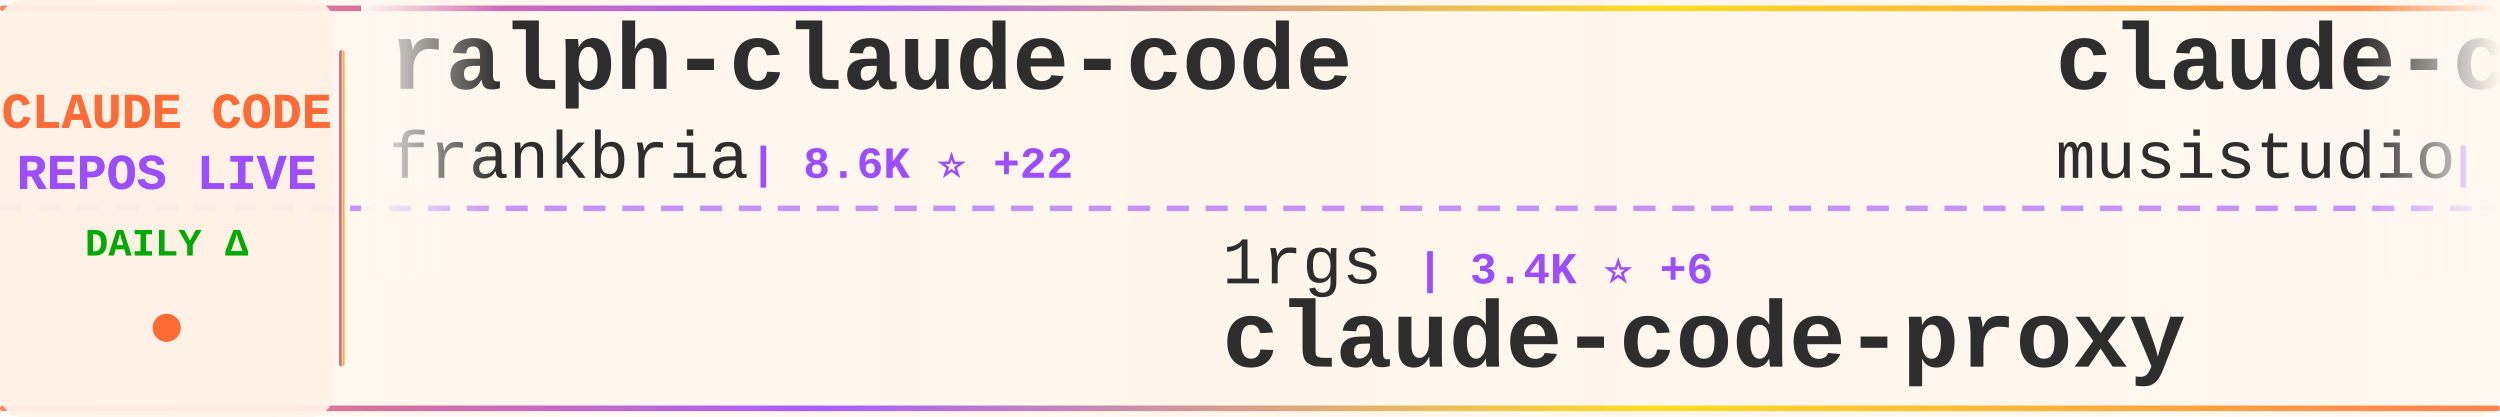
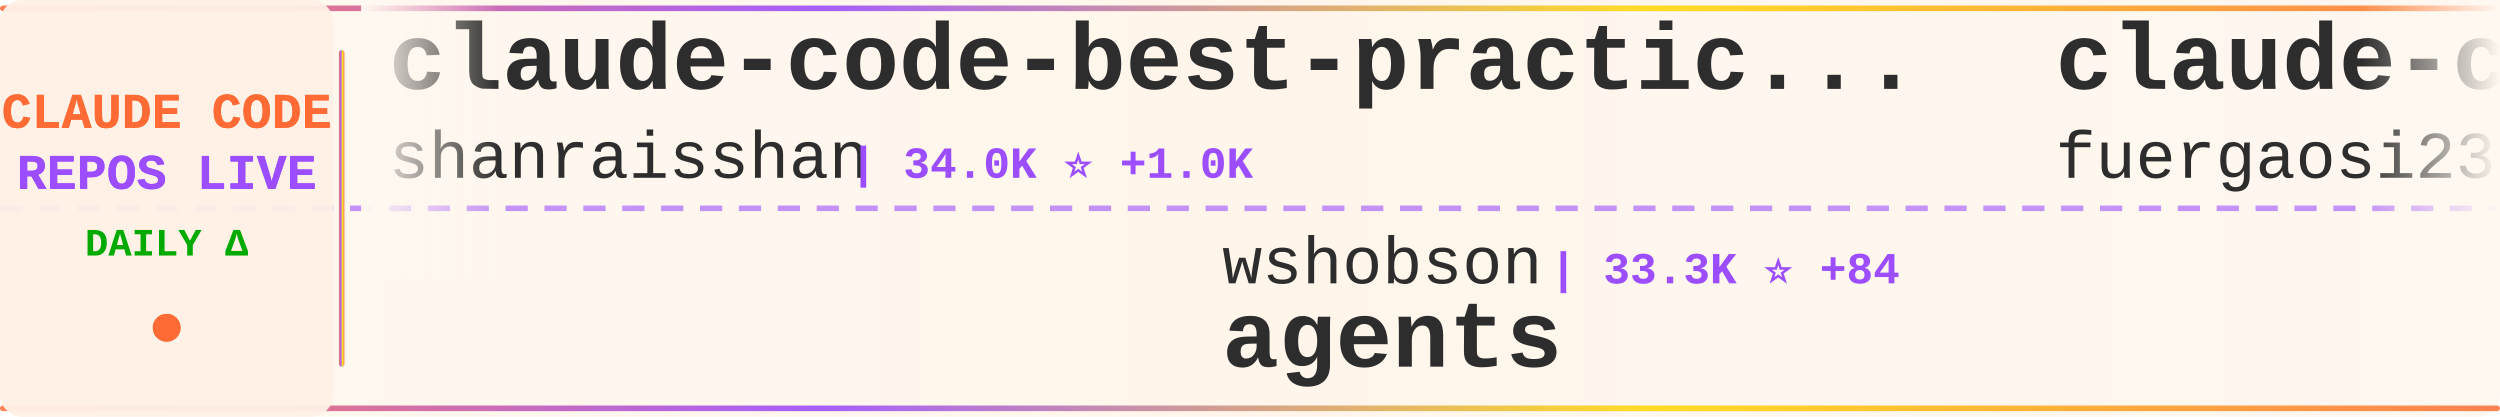
<svg xmlns="http://www.w3.org/2000/svg" width="900" height="150">
  <defs>
    <linearGradient id="tickerBg" x1="0%" y1="0%" x2="100%" y2="0%">
      <stop offset="0%" style="stop-color:#fff8f0;stop-opacity:0.98" />
      <stop offset="50%" style="stop-color:#fff5eb;stop-opacity:1" />
      <stop offset="100%" style="stop-color:#fff8f0;stop-opacity:0.98" />
    </linearGradient>
    <linearGradient id="borderGrad" x1="0%" y1="0%" x2="100%" y2="0%">
      <stop offset="0%" style="stop-color:#FF6B35;stop-opacity:0.85">
        <animate attributeName="stop-opacity" values="0.85;1;0.85" dur="2s" repeatCount="indefinite" />
      </stop>
      <stop offset="33%" style="stop-color:#9C4EFF;stop-opacity:0.9">
        <animate attributeName="stop-opacity" values="0.9;1;0.9" dur="2.2s" repeatCount="indefinite" />
      </stop>
      <stop offset="66%" style="stop-color:#FFD700;stop-opacity:0.85">
        <animate attributeName="stop-opacity" values="0.85;1;0.85" dur="1.8s" repeatCount="indefinite" />
      </stop>
      <stop offset="100%" style="stop-color:#FF6B35;stop-opacity:0.85">
        <animate attributeName="stop-opacity" values="0.85;1;0.85" dur="2s" repeatCount="indefinite" />
      </stop>
    </linearGradient>
    <filter id="textGlow">
      <feGaussianBlur stdDeviation="0.15" result="coloredBlur" />
      <feMerge>
        <feMergeNode in="coloredBlur" />
        <feMergeNode in="SourceGraphic" />
      </feMerge>
    </filter>
    <filter id="metricGlow">
      <feGaussianBlur stdDeviation="0.2" result="coloredBlur" />
      <feMerge>
        <feMergeNode in="coloredBlur" />
        <feMergeNode in="SourceGraphic" />
      </feMerge>
    </filter>
    <linearGradient id="leftFade" x1="0%" y1="0%" x2="100%" y2="0%">
      <stop offset="0%" style="stop-color:#fff8f0;stop-opacity:1" />
      <stop offset="100%" style="stop-color:#fff8f0;stop-opacity:0" />
    </linearGradient>
    <linearGradient id="rightFade" x1="0%" y1="0%" x2="100%" y2="0%">
      <stop offset="0%" style="stop-color:#fff8f0;stop-opacity:0" />
      <stop offset="100%" style="stop-color:#fff8f0;stop-opacity:1" />
    </linearGradient>
  </defs>
  <rect width="900" height="150" fill="url(#tickerBg)" rx="8" />
  <rect x="0" y="2" width="900" height="2" fill="url(#borderGrad)" rx="1" />
  <rect x="0" y="146" width="900" height="2" fill="url(#borderGrad)" rx="1" />
  <line x1="0" y1="75" x2="900" y2="75" stroke="#9C4EFF" stroke-width="2" stroke-dasharray="8 6" opacity="0.6" />
  <rect x="0" y="0" width="120" height="150" fill="#fff0e6" opacity="0.95" rx="8" />
  <text x="60" y="46" font-family="'Courier New', monospace" font-size="18" font-weight="bold" fill="#FF6B35" text-anchor="middle" filter="url(#textGlow)">
    CLAUDE CODE
  </text>
  <text x="60" y="68" font-family="'Courier New', monospace" font-size="18" font-weight="bold" fill="#9C4EFF" text-anchor="middle" filter="url(#textGlow)">
    REPOS LIVE
  </text>
  <text x="60" y="92" font-family="'Courier New', monospace" font-size="14" font-weight="bold" fill="#00aa00" text-anchor="middle">
    DAILY Δ
  </text>
  <circle cx="60" cy="118" r="5" fill="#FF6B35" filter="url(#metricGlow)">
    <animate attributeName="r" values="4;6;4" dur="1.5s" repeatCount="indefinite" />
    <animate attributeName="opacity" values="0.6;1;0.6" dur="1.5s" repeatCount="indefinite" />
  </circle>
  <rect x="122" y="18" width="2" height="114" fill="url(#borderGrad)" rx="1" />
  <clipPath id="tickerClip">
    <rect x="130" y="0" width="770" height="150" />
  </clipPath>
  <g clip-path="url(#tickerClip)">
    <g id="tickerItems">
      <animateTransform attributeName="transform" attributeType="XML" type="translate" from="0 0" to="-3000 0" dur="54s" repeatCount="indefinite" />
      <g transform="translate(0, 0)">
+         <text x="140" y="32" font-family="'Courier New', monospace" font-size="34" font-weight="bold" fill="#2d2d2d">claude-code-best-practic...</text>
+         <text x="140" y="64" font-family="'Courier New', monospace" font-size="24" font-weight="normal" fill="#2d2d2d" opacity="1.0">shanraisshan</text>
+         <text x="306" y="64" font-family="'Courier New', monospace" font-size="16" font-weight="bold" fill="#9C4EFF"> | 34.0K ⭐ +1.0K</text>
+       </g>
+       <g transform="translate(300, 0)">
+         <text x="140" y="102" font-family="'Courier New', monospace" font-size="24" font-weight="normal" fill="#2d2d2d" opacity="1.0">wshobson</text>
+         <text x="258" y="102" font-family="'Courier New', monospace" font-size="16" font-weight="bold" fill="#9C4EFF"> | 33.3K ⭐ +84</text>
+         <text x="140" y="132" font-family="'Courier New', monospace" font-size="34" font-weight="bold" fill="#2d2d2d">agents</text>
+       </g>
+       <g transform="translate(600, 0)">
+         <text x="140" y="32" font-family="'Courier New', monospace" font-size="34" font-weight="bold" fill="#2d2d2d">claude-code-proxy</text>
+         <text x="140" y="64" font-family="'Courier New', monospace" font-size="24" font-weight="normal" fill="#2d2d2d" opacity="1.0">fuergaosi233</text>
+         <text x="306" y="64" font-family="'Courier New', monospace" font-size="16" font-weight="bold" fill="#9C4EFF"> | 2.4K ⭐ +13</text>
+       </g>
+       <g transform="translate(900, 0)">
+         <text x="140" y="102" font-family="'Courier New', monospace" font-size="24" font-weight="normal" fill="#2d2d2d" opacity="1.0">AICoderTudou</text>
+         <text x="306" y="102" font-family="'Courier New', monospace" font-size="16" font-weight="bold" fill="#9C4EFF"> | 449 ⭐ +5</text>
+         <text x="140" y="132" font-family="'Courier New', monospace" font-size="34" font-weight="bold" fill="#2d2d2d">claude-code-tudou</text>
+       </g>
+       <g transform="translate(1200, 0)">
        <text x="140" y="32" font-family="'Courier New', monospace" font-size="34" font-weight="bold" fill="#2d2d2d">ralph-claude-code</text>
        <text x="140" y="64" font-family="'Courier New', monospace" font-size="24" font-weight="normal" fill="#2d2d2d" opacity="1.0">frankbria</text>
-         <text x="270" y="64" font-family="'Courier New', monospace" font-size="16" font-weight="bold" fill="#9C4EFF"> | 8.6K ⭐ +22</text>
-       </g>
-       <g transform="translate(300, 0)">
-         <text x="140" y="102" font-family="'Courier New', monospace" font-size="24" font-weight="normal" fill="#2d2d2d" opacity="1.0">1rgs</text>
-         <text x="210" y="102" font-family="'Courier New', monospace" font-size="16" font-weight="bold" fill="#9C4EFF"> | 3.4K ⭐ +6</text>
-         <text x="140" y="132" font-family="'Courier New', monospace" font-size="34" font-weight="bold" fill="#2d2d2d">claude-code-proxy</text>
-       </g>
-       <g transform="translate(600, 0)">
-         <text x="140" y="32" font-family="'Courier New', monospace" font-size="34" font-weight="bold" fill="#2d2d2d">claude-code-router</text>
-         <text x="140" y="64" font-family="'Courier New', monospace" font-size="24" font-weight="normal" fill="#2d2d2d" opacity="1.0">musistudio</text>
-         <text x="282" y="64" font-family="'Courier New', monospace" font-size="16" font-weight="bold" fill="#9C4EFF"> | 31.9K ⭐ +81</text>
-       </g>
-       <g transform="translate(900, 0)">
-         <text x="140" y="102" font-family="'Courier New', monospace" font-size="24" font-weight="normal" fill="#2d2d2d" opacity="1.0">obra</text>
-         <text x="210" y="102" font-family="'Courier New', monospace" font-size="16" font-weight="bold" fill="#9C4EFF"> | 142.8K ⭐ +2.3K</text>
-         <text x="140" y="132" font-family="'Courier New', monospace" font-size="34" font-weight="bold" fill="#2d2d2d">superpowers</text>
-       </g>
-       <g transform="translate(1200, 0)">
-         <text x="140" y="32" font-family="'Courier New', monospace" font-size="34" font-weight="bold" fill="#2d2d2d">claude-code-system-promp...</text>
-         <text x="140" y="64" font-family="'Courier New', monospace" font-size="24" font-weight="normal" fill="#2d2d2d" opacity="1.0">Piebald-AI</text>
-         <text x="282" y="64" font-family="'Courier New', monospace" font-size="16" font-weight="bold" fill="#9C4EFF"> | 8.5K ⭐ +49</text>
+         <text x="270" y="64" font-family="'Courier New', monospace" font-size="16" font-weight="bold" fill="#9C4EFF"> | 8.6K ⭐ +26</text>
      </g>
      <g transform="translate(1500, 0)">
-         <text x="140" y="102" font-family="'Courier New', monospace" font-size="24" font-weight="normal" fill="#2d2d2d" opacity="1.0">wshobson</text>
-         <text x="258" y="102" font-family="'Courier New', monospace" font-size="16" font-weight="bold" fill="#9C4EFF"> | 33.2K ⭐ +78</text>
-         <text x="140" y="132" font-family="'Courier New', monospace" font-size="34" font-weight="bold" fill="#2d2d2d">agents</text>
+         <text x="140" y="102" font-family="'Courier New', monospace" font-size="24" font-weight="normal" fill="#2d2d2d" opacity="1.0">AprilNEA</text>
+         <text x="258" y="102" font-family="'Courier New', monospace" font-size="16" font-weight="bold" fill="#9C4EFF"> | 370 ⭐ +1</text>
+         <text x="140" y="132" font-family="'Courier New', monospace" font-size="34" font-weight="bold" fill="#2d2d2d">claude-code-source</text>
      </g>
      <g transform="translate(1800, 0)">
+         <text x="140" y="32" font-family="'Courier New', monospace" font-size="34" font-weight="bold" fill="#2d2d2d">claude-code-proxy</text>
+         <text x="140" y="64" font-family="'Courier New', monospace" font-size="24" font-weight="normal" fill="#2d2d2d" opacity="1.0">1rgs</text>
+         <text x="210" y="64" font-family="'Courier New', monospace" font-size="16" font-weight="bold" fill="#9C4EFF"> | 3.4K ⭐ +6</text>
+       </g>
+       <g transform="translate(2100, 0)">
+         <text x="140" y="102" font-family="'Courier New', monospace" font-size="24" font-weight="normal" fill="#2d2d2d" opacity="1.0">JrCx7scC</text>
+         <text x="258" y="102" font-family="'Courier New', monospace" font-size="16" font-weight="bold" fill="#9C4EFF"> | 320 ⭐ +9</text>
+         <text x="140" y="132" font-family="'Courier New', monospace" font-size="34" font-weight="bold" fill="#2d2d2d">claude-code-source</text>
+       </g>
+       <g transform="translate(2400, 0)">
        <text x="140" y="32" font-family="'Courier New', monospace" font-size="34" font-weight="bold" fill="#2d2d2d">claude-code</text>
        <text x="140" y="64" font-family="'Courier New', monospace" font-size="24" font-weight="normal" fill="#2d2d2d" opacity="1.0">chiragjoshi12</text>
        <text x="318" y="64" font-family="'Courier New', monospace" font-size="16" font-weight="bold" fill="#9C4EFF"> | 182 ⭐ +2</text>
      </g>
-       <g transform="translate(2100, 0)">
-         <text x="140" y="102" font-family="'Courier New', monospace" font-size="24" font-weight="normal" fill="#2d2d2d" opacity="1.0">anthropics</text>
-         <text x="282" y="102" font-family="'Courier New', monospace" font-size="16" font-weight="bold" fill="#9C4EFF"> | 786 ⭐ +1</text>
-         <text x="140" y="132" font-family="'Courier New', monospace" font-size="34" font-weight="bold" fill="#2d2d2d">claude-code-base-action</text>
-       </g>
-       <g transform="translate(2400, 0)">
-         <text x="140" y="32" font-family="'Courier New', monospace" font-size="34" font-weight="bold" fill="#2d2d2d">claude-code</text>
-         <text x="140" y="64" font-family="'Courier New', monospace" font-size="24" font-weight="normal" fill="#2d2d2d" opacity="1.0">claude-code-best</text>
-         <text x="354" y="64" font-family="'Courier New', monospace" font-size="16" font-weight="bold" fill="#9C4EFF"> | 15.0K ⭐ +269</text>
-       </g>
      <g transform="translate(2700, 0)">
-         <text x="140" y="102" font-family="'Courier New', monospace" font-size="24" font-weight="normal" fill="#2d2d2d" opacity="1.0">wanshuiyin</text>
-         <text x="282" y="102" font-family="'Courier New', monospace" font-size="16" font-weight="bold" fill="#9C4EFF"> | 5.9K ⭐ +124</text>
-         <text x="140" y="132" font-family="'Courier New', monospace" font-size="34" font-weight="bold" fill="#2d2d2d">Auto-claude-code-researc...</text>
+         <text x="140" y="102" font-family="'Courier New', monospace" font-size="24" font-weight="normal" fill="#2d2d2d" opacity="1.0">davila7</text>
+         <text x="246" y="102" font-family="'Courier New', monospace" font-size="16" font-weight="bold" fill="#9C4EFF"> | 24.4K ⭐ +53</text>
+         <text x="140" y="132" font-family="'Courier New', monospace" font-size="34" font-weight="bold" fill="#2d2d2d">claude-code-templates</text>
      </g>
      <g transform="translate(3000, 0)">
-         <text x="140" y="32" font-family="'Courier New', monospace" font-size="34" font-weight="bold" fill="#2d2d2d">ralph-claude-code</text>
-         <text x="140" y="64" font-family="'Courier New', monospace" font-size="24" font-weight="normal" fill="#2d2d2d" opacity="1.0">frankbria</text>
-         <text x="270" y="64" font-family="'Courier New', monospace" font-size="16" font-weight="bold" fill="#9C4EFF"> | 8.6K ⭐ +22</text>
+         <text x="140" y="32" font-family="'Courier New', monospace" font-size="34" font-weight="bold" fill="#2d2d2d">claude-code-best-practic...</text>
+         <text x="140" y="64" font-family="'Courier New', monospace" font-size="24" font-weight="normal" fill="#2d2d2d" opacity="1.0">shanraisshan</text>
+         <text x="306" y="64" font-family="'Courier New', monospace" font-size="16" font-weight="bold" fill="#9C4EFF"> | 34.0K ⭐ +1.0K</text>
      </g>
      <g transform="translate(3300, 0)">
-         <text x="140" y="102" font-family="'Courier New', monospace" font-size="24" font-weight="normal" fill="#2d2d2d" opacity="1.0">1rgs</text>
-         <text x="210" y="102" font-family="'Courier New', monospace" font-size="16" font-weight="bold" fill="#9C4EFF"> | 3.4K ⭐ +6</text>
-         <text x="140" y="132" font-family="'Courier New', monospace" font-size="34" font-weight="bold" fill="#2d2d2d">claude-code-proxy</text>
+         <text x="140" y="102" font-family="'Courier New', monospace" font-size="24" font-weight="normal" fill="#2d2d2d" opacity="1.0">wshobson</text>
+         <text x="258" y="102" font-family="'Courier New', monospace" font-size="16" font-weight="bold" fill="#9C4EFF"> | 33.3K ⭐ +84</text>
+         <text x="140" y="132" font-family="'Courier New', monospace" font-size="34" font-weight="bold" fill="#2d2d2d">agents</text>
      </g>
      <g transform="translate(3600, 0)">
-         <text x="140" y="32" font-family="'Courier New', monospace" font-size="34" font-weight="bold" fill="#2d2d2d">claude-code-router</text>
-         <text x="140" y="64" font-family="'Courier New', monospace" font-size="24" font-weight="normal" fill="#2d2d2d" opacity="1.0">musistudio</text>
-         <text x="282" y="64" font-family="'Courier New', monospace" font-size="16" font-weight="bold" fill="#9C4EFF"> | 31.9K ⭐ +81</text>
+         <text x="140" y="32" font-family="'Courier New', monospace" font-size="34" font-weight="bold" fill="#2d2d2d">claude-code-proxy</text>
+         <text x="140" y="64" font-family="'Courier New', monospace" font-size="24" font-weight="normal" fill="#2d2d2d" opacity="1.0">fuergaosi233</text>
+         <text x="306" y="64" font-family="'Courier New', monospace" font-size="16" font-weight="bold" fill="#9C4EFF"> | 2.4K ⭐ +13</text>
      </g>
      <g transform="translate(3900, 0)">
-         <text x="140" y="102" font-family="'Courier New', monospace" font-size="24" font-weight="normal" fill="#2d2d2d" opacity="1.0">obra</text>
-         <text x="210" y="102" font-family="'Courier New', monospace" font-size="16" font-weight="bold" fill="#9C4EFF"> | 142.8K ⭐ +2.3K</text>
-         <text x="140" y="132" font-family="'Courier New', monospace" font-size="34" font-weight="bold" fill="#2d2d2d">superpowers</text>
+         <text x="140" y="102" font-family="'Courier New', monospace" font-size="24" font-weight="normal" fill="#2d2d2d" opacity="1.0">AICoderTudou</text>
+         <text x="306" y="102" font-family="'Courier New', monospace" font-size="16" font-weight="bold" fill="#9C4EFF"> | 449 ⭐ +5</text>
+         <text x="140" y="132" font-family="'Courier New', monospace" font-size="34" font-weight="bold" fill="#2d2d2d">claude-code-tudou</text>
      </g>
    </g>
  </g>
  <rect x="130" y="0" width="50" height="100" fill="url(#leftFade)" />
  <rect x="850" y="0" width="50" height="100" fill="url(#rightFade)" />
</svg>
